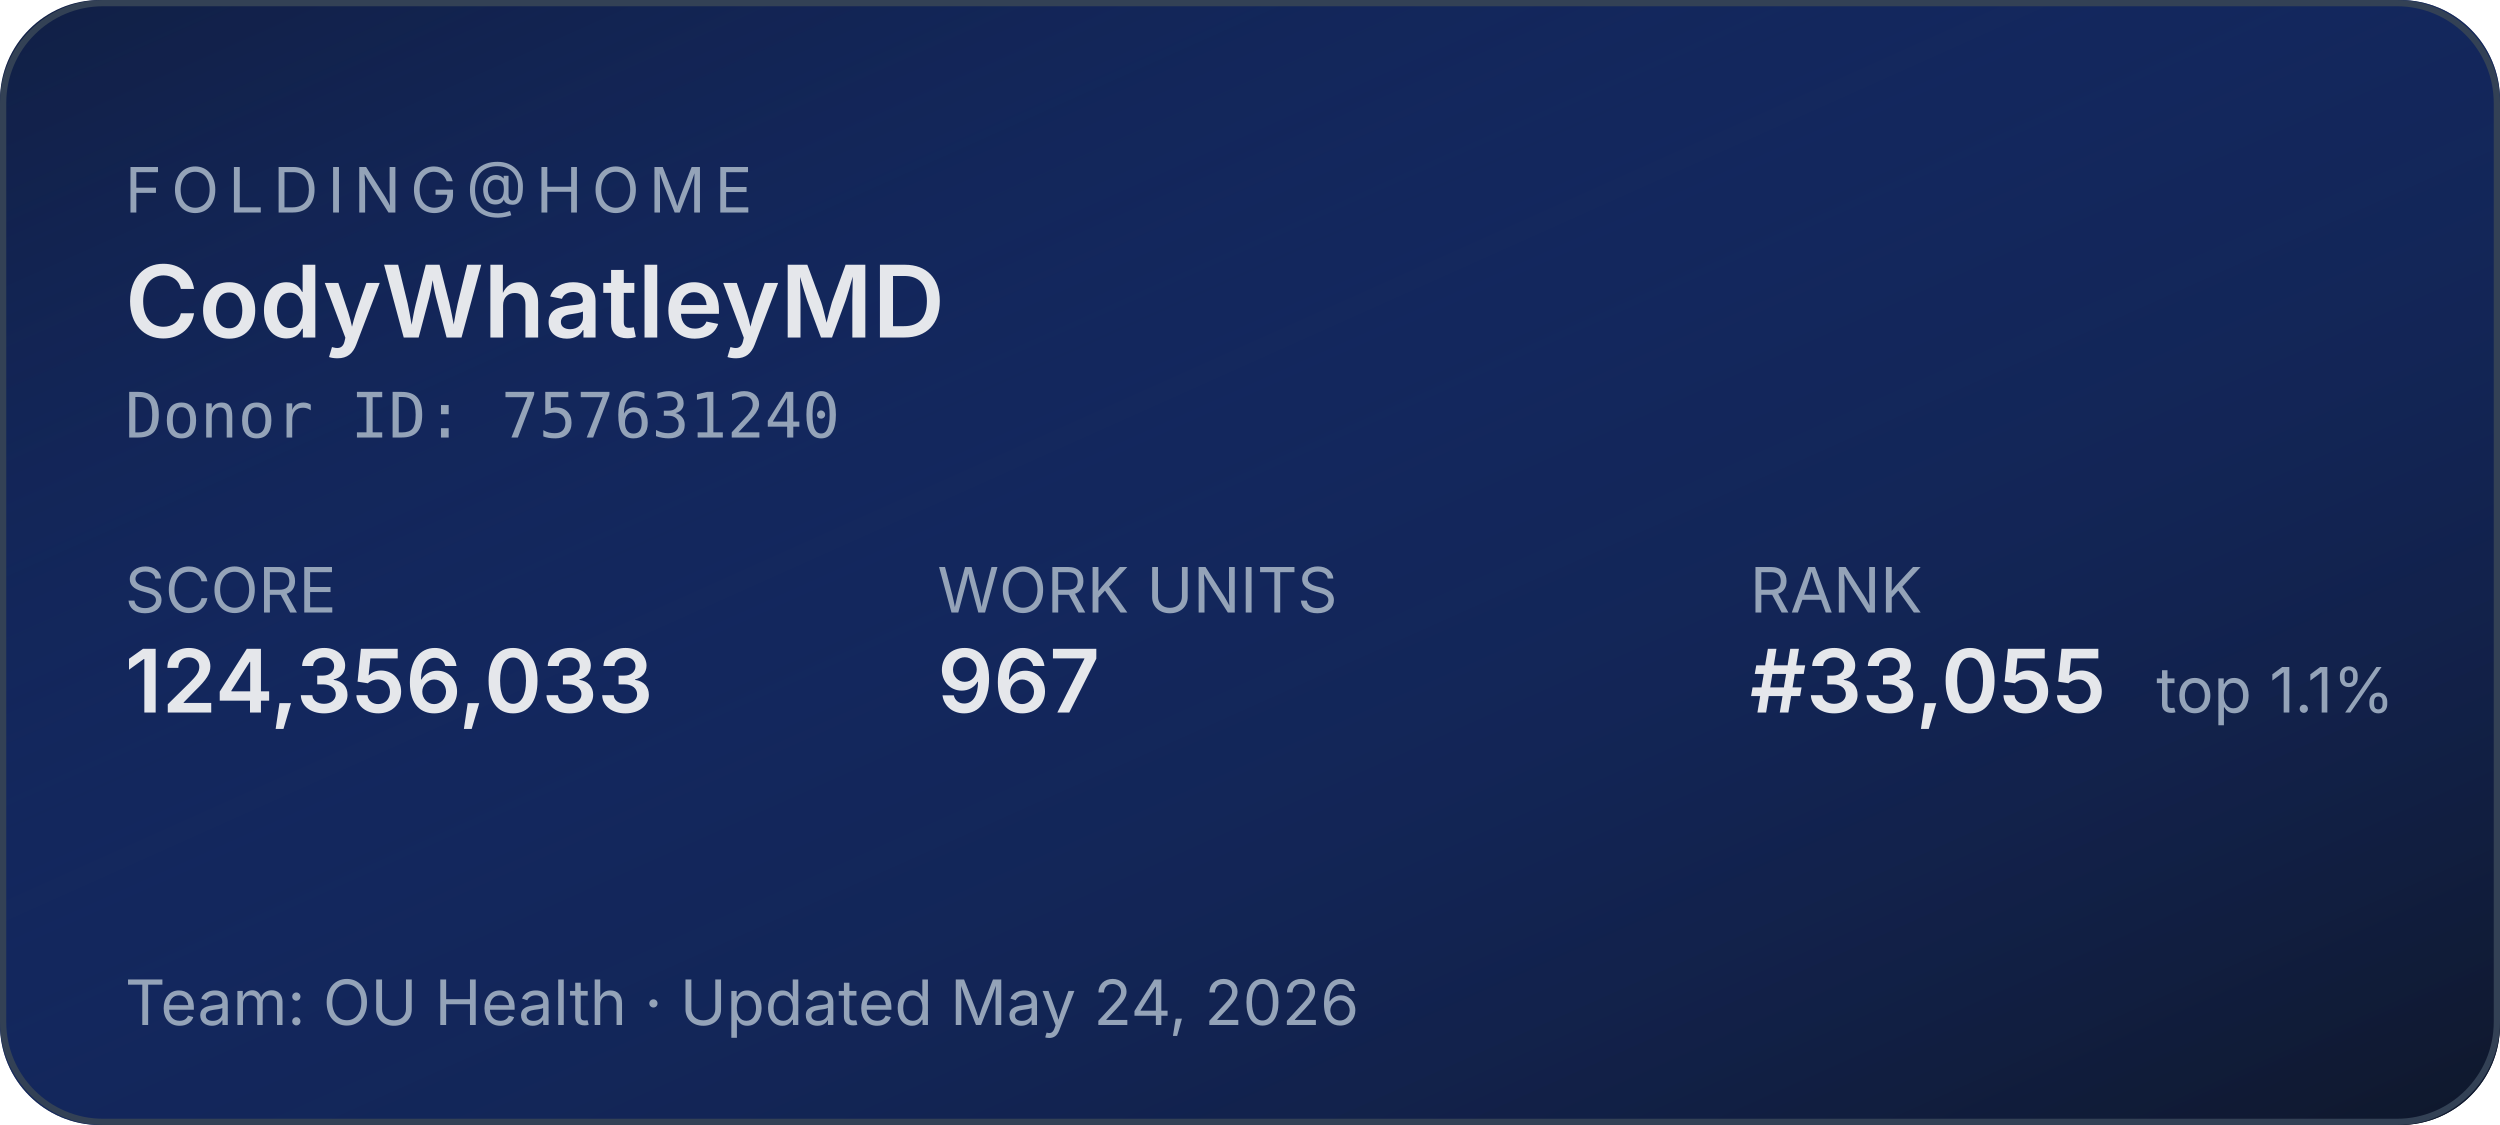
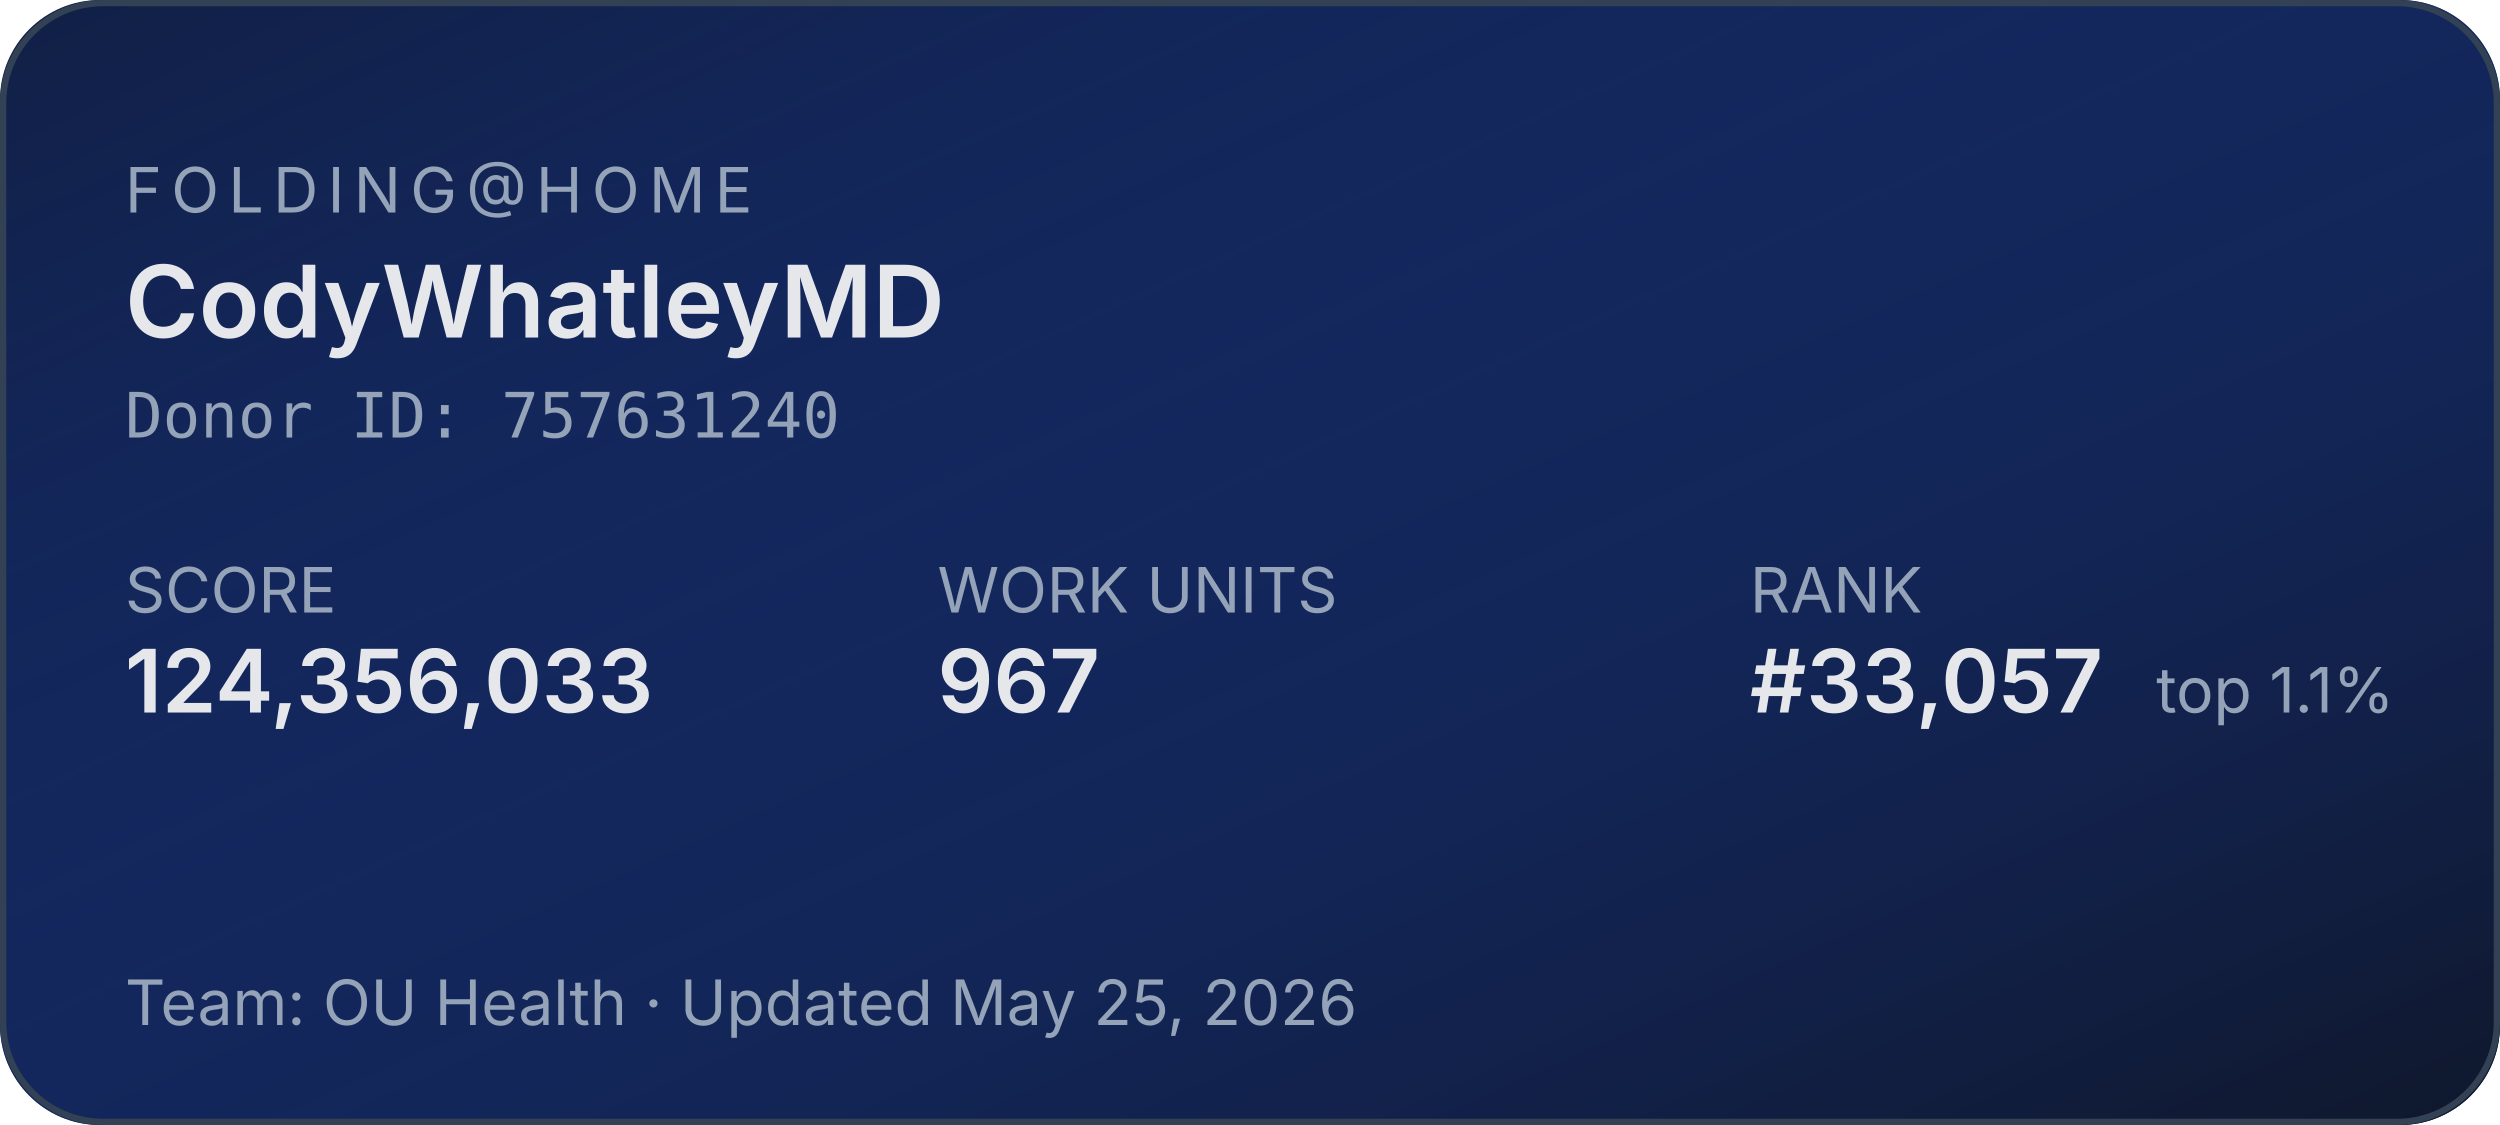
<svg xmlns="http://www.w3.org/2000/svg" width="400" height="180" role="img" aria-label="Folding@home stats for CodyWhatleyMD">
  <defs>
    <linearGradient id="bg" x1="0" y1="0" x2="1" y2="1">
      <stop offset="0%" stop-color="#1d4ed8" stop-opacity="0.15" />
      <stop offset="100%" stop-color="#0f172a" stop-opacity="1" />
    </linearGradient>
  </defs>
  <rect width="400" height="180" rx="16" fill="#0f172a" />
  <rect width="400" height="180" rx="16" fill="url(#bg)" />
  <rect x="0.5" y="0.5" width="399" height="179" rx="16" fill="none" stroke="#334155" stroke-width="1" />
  <g font-family="system-ui,-apple-system,sans-serif">
    <text x="20" y="34" fill="#94a3b8" font-size="10" letter-spacing="1.5" text-transform="uppercase">FOLDING@HOME</text>
    <text x="20" y="54" fill="#e5e7eb" font-size="16" font-weight="600">CodyWhatleyMD</text>
    <text x="20" y="70" fill="#94a3b8" font-size="10" font-family="ui-monospace,monospace">Donor ID: 757631240</text>
    <text x="20" y="98" fill="#94a3b8" font-size="10">SCORE</text>
    <text x="20" y="114" fill="#e5e7eb" font-size="14" font-weight="600">124,356,033</text>
    <text x="150" y="98" fill="#94a3b8" font-size="10">WORK UNITS</text>
    <text x="150" y="114" fill="#e5e7eb" font-size="14" font-weight="600">967</text>
    <text x="280" y="98" fill="#94a3b8" font-size="10">RANK</text>
-     <text x="280" y="114" fill="#e5e7eb" font-size="14" font-weight="600">#33,055</text>
+     <text x="280" y="114" fill="#e5e7eb" font-size="14" font-weight="600">#33,057</text>
    <text x="345" y="114" fill="#94a3b8" font-size="10">top 1.1%</text>
-     <text x="20" y="164" fill="#94a3b8" font-size="10">Team: OU Health  ·  Updated May 24, 2026</text>
+     <text x="20" y="164" fill="#94a3b8" font-size="10">Team: OU Health  ·  Updated May 25, 2026</text>
  </g>
</svg>
